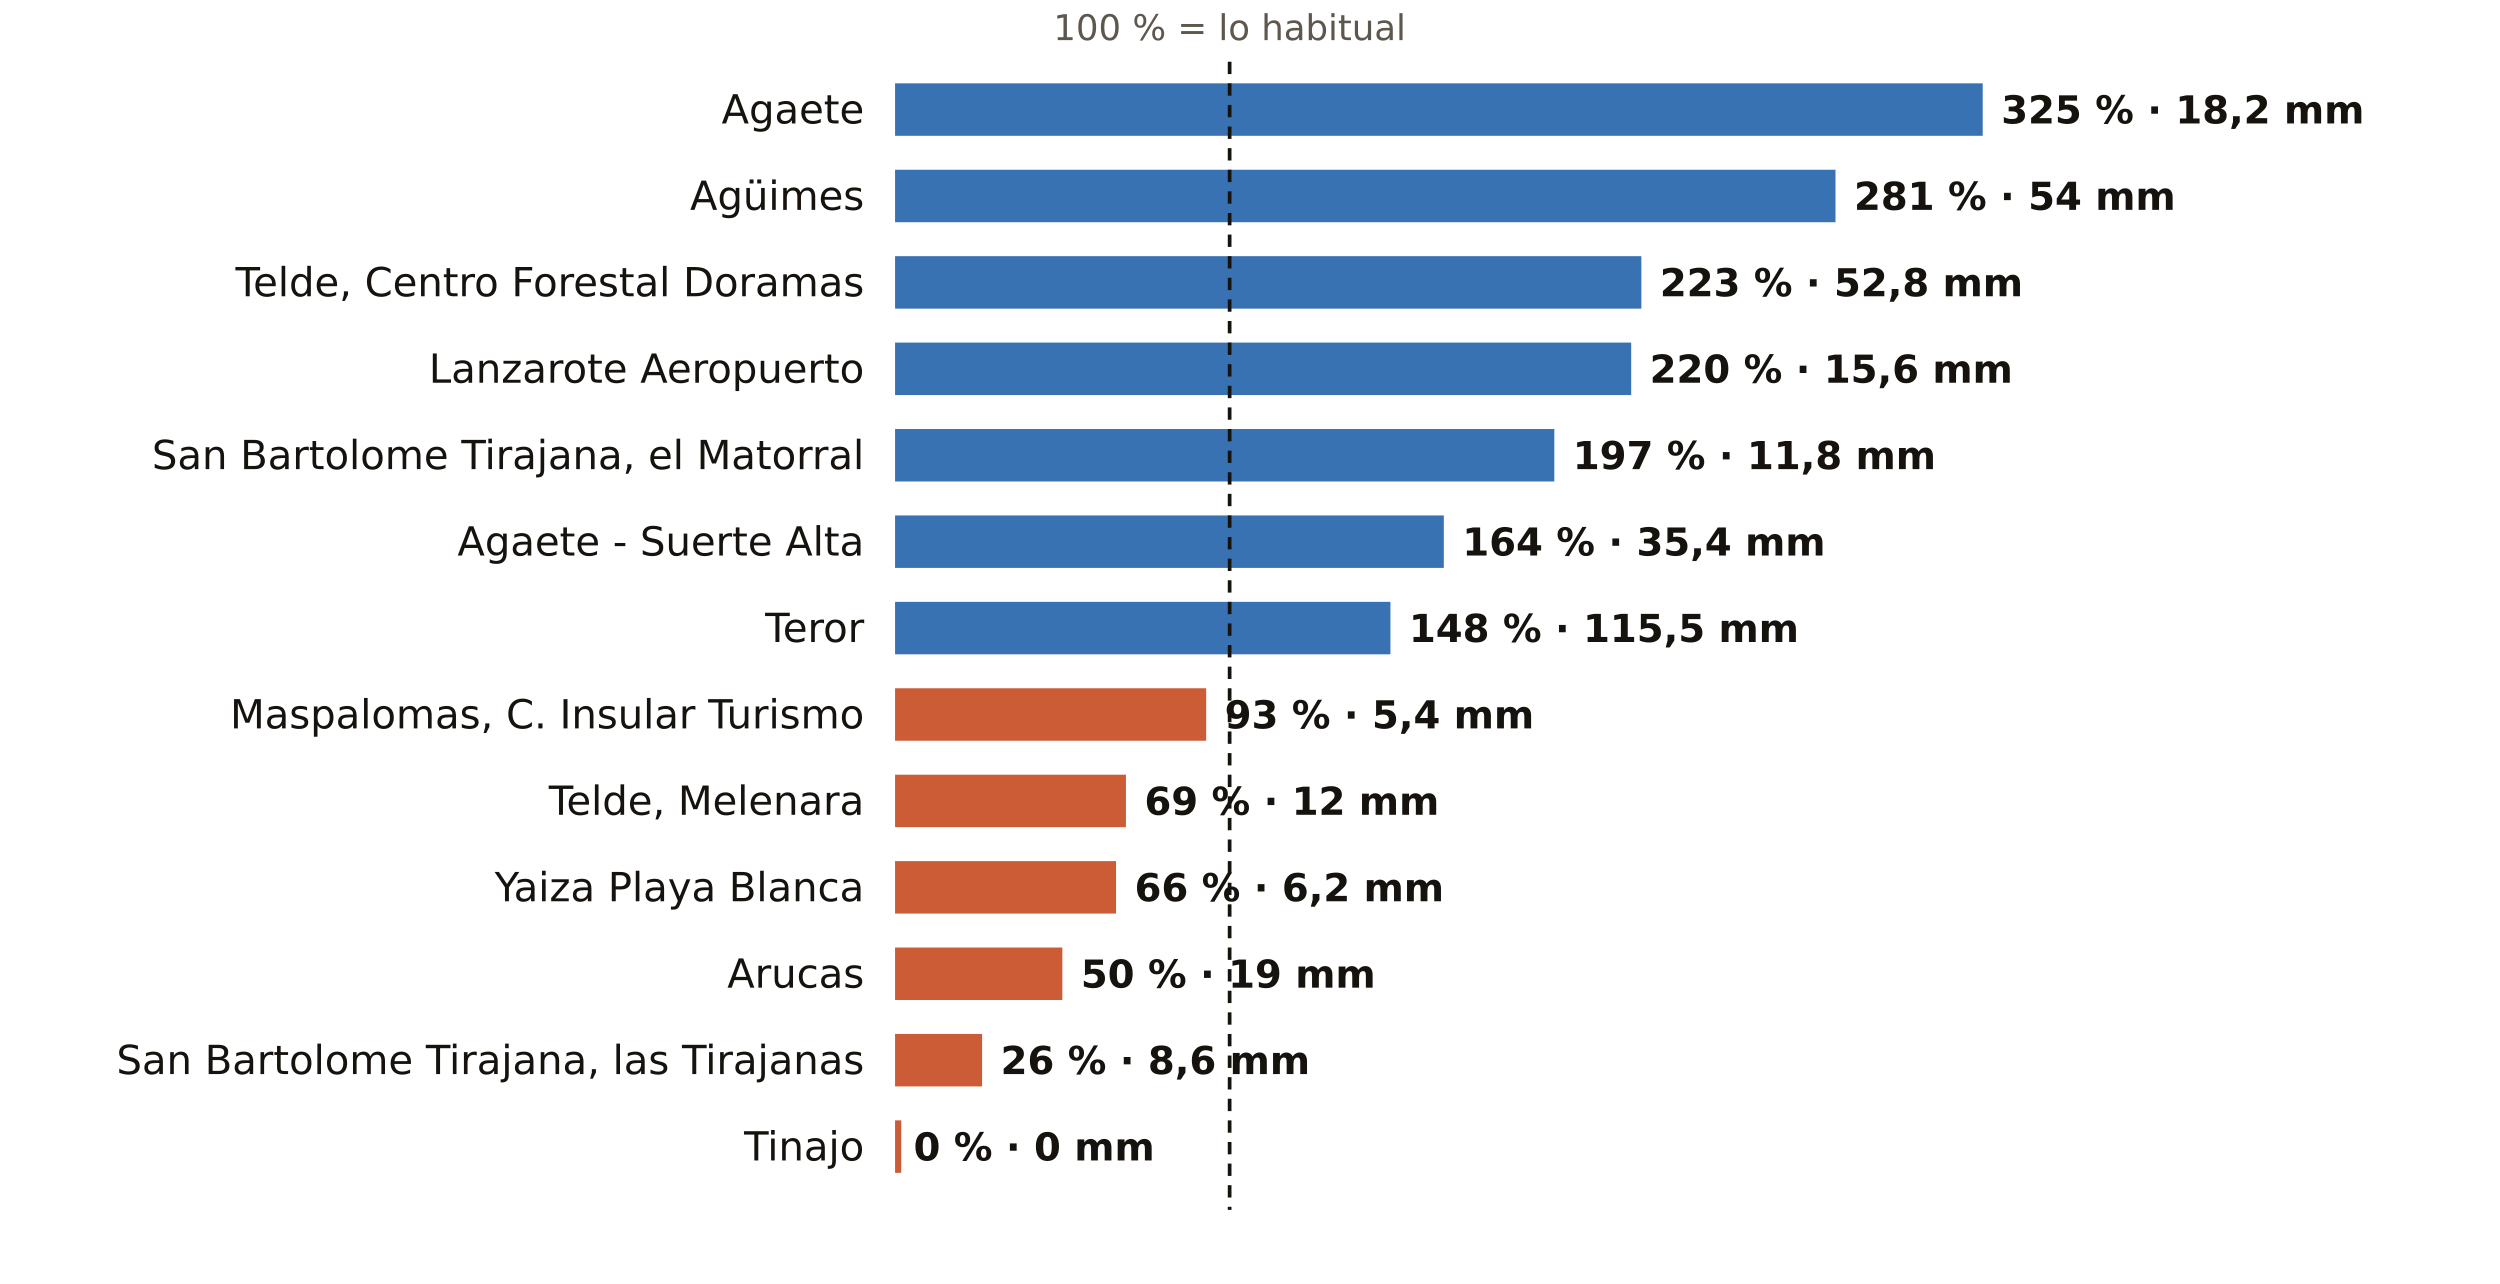
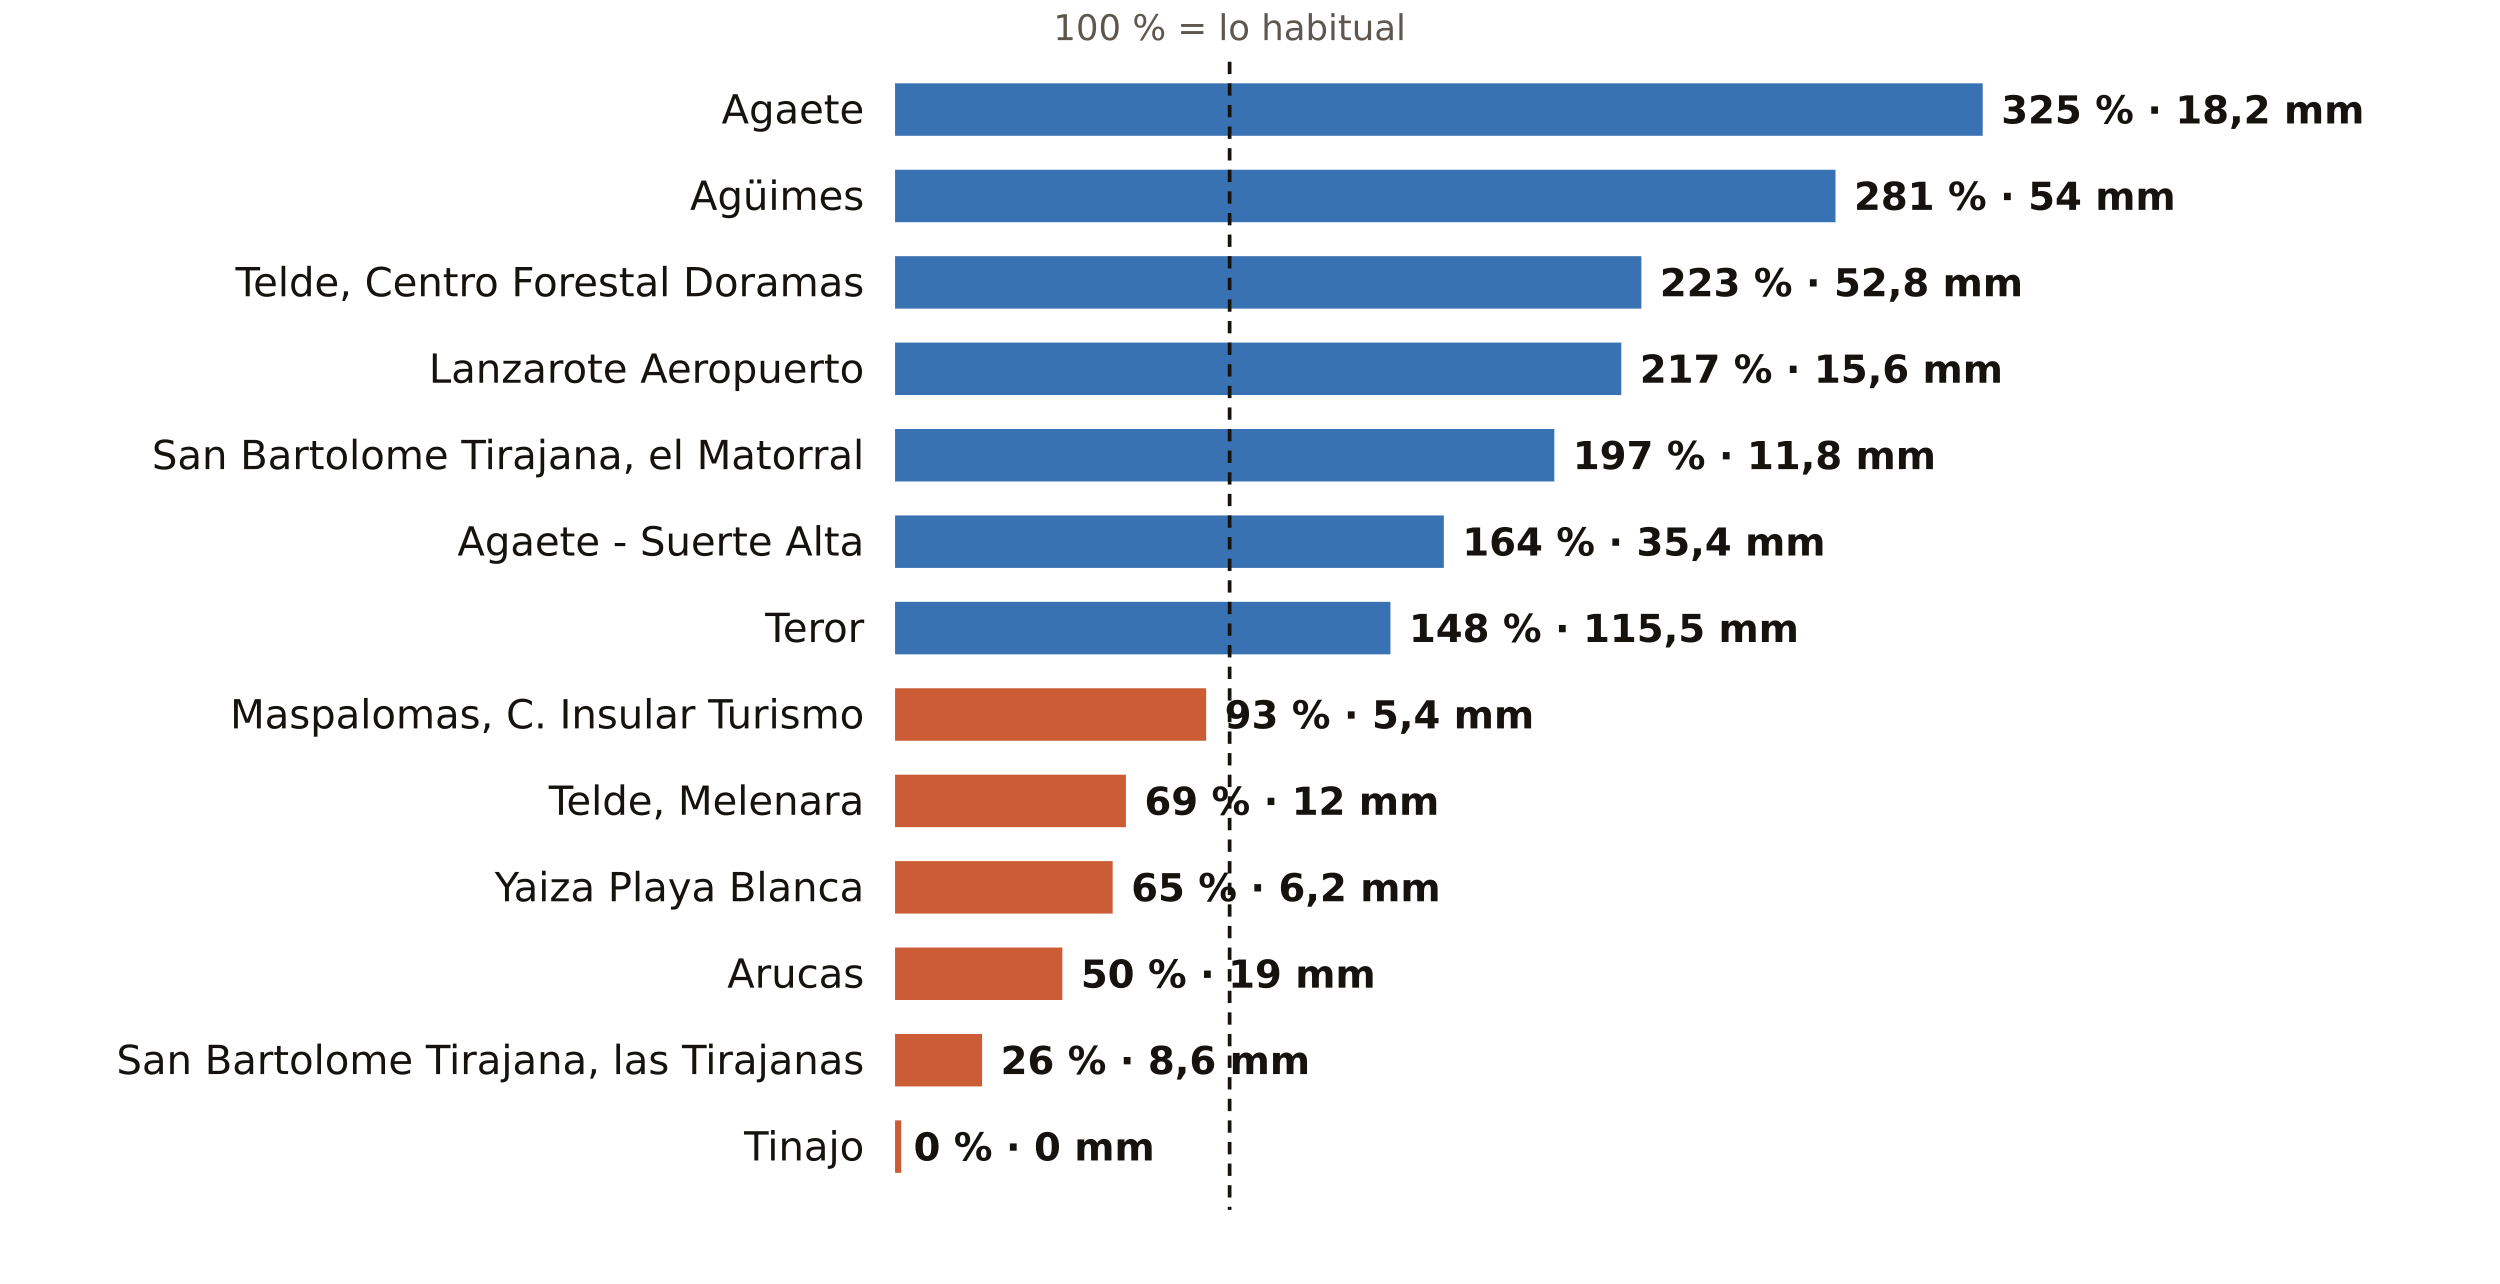
<svg xmlns="http://www.w3.org/2000/svg" viewBox="0 0 810 416" width="810" height="416" role="img" aria-label="El otoño en los pluviómetros de AEMET de Las Palmas: % de lo habitual">
  <rect width="810" height="416" fill="#FFFFFF" />
  <text x="398.4" y="13.0" font-size="11.5" fill="#5E574E" text-anchor="middle" font-weight="400" font-family="Public Sans, DejaVu Sans, Arial, sans-serif">100 % = lo habitual</text>
  <text x="280.0" y="40.0" font-size="13" fill="#16130F" text-anchor="end" font-weight="500" font-family="Public Sans, DejaVu Sans, Arial, sans-serif">Agaete</text>
  <rect x="290" y="27" width="352.4" height="17" fill="#1F5FA8" opacity="0.88" />
  <text x="648.4" y="40.0" font-size="12.5" fill="#16130F" text-anchor="start" font-weight="600" font-family="Public Sans, DejaVu Sans, Arial, sans-serif">325 % · 18,2 mm</text>
  <text x="280.0" y="68.0" font-size="13" fill="#16130F" text-anchor="end" font-weight="500" font-family="Public Sans, DejaVu Sans, Arial, sans-serif">Agüimes</text>
  <rect x="290" y="55" width="304.7" height="17" fill="#1F5FA8" opacity="0.88" />
  <text x="600.7" y="68.0" font-size="12.5" fill="#16130F" text-anchor="start" font-weight="600" font-family="Public Sans, DejaVu Sans, Arial, sans-serif">281 % · 54 mm</text>
  <text x="280.0" y="96.0" font-size="13" fill="#16130F" text-anchor="end" font-weight="500" font-family="Public Sans, DejaVu Sans, Arial, sans-serif">Telde, Centro Forestal Doramas</text>
  <rect x="290" y="83" width="241.8" height="17" fill="#1F5FA8" opacity="0.88" />
  <text x="537.8" y="96.0" font-size="12.5" fill="#16130F" text-anchor="start" font-weight="600" font-family="Public Sans, DejaVu Sans, Arial, sans-serif">223 % · 52,8 mm</text>
  <text x="280.0" y="124.0" font-size="13" fill="#16130F" text-anchor="end" font-weight="500" font-family="Public Sans, DejaVu Sans, Arial, sans-serif">Lanzarote Aeropuerto</text>
-   <rect x="290" y="111" width="238.5" height="17" fill="#1F5FA8" opacity="0.88" />
-   <text x="534.5" y="124.0" font-size="12.5" fill="#16130F" text-anchor="start" font-weight="600" font-family="Public Sans, DejaVu Sans, Arial, sans-serif">220 % · 15,6 mm</text>
+   <rect x="290" y="111" width="235.3" height="17" fill="#1F5FA8" opacity="0.88" />
+   <text x="531.3" y="124.0" font-size="12.5" fill="#16130F" text-anchor="start" font-weight="600" font-family="Public Sans, DejaVu Sans, Arial, sans-serif">217 % · 15,6 mm</text>
  <text x="280.0" y="152.0" font-size="13" fill="#16130F" text-anchor="end" font-weight="500" font-family="Public Sans, DejaVu Sans, Arial, sans-serif">San Bartolome Tirajana, el Matorral</text>
  <rect x="290" y="139" width="213.6" height="17" fill="#1F5FA8" opacity="0.88" />
  <text x="509.6" y="152.0" font-size="12.5" fill="#16130F" text-anchor="start" font-weight="600" font-family="Public Sans, DejaVu Sans, Arial, sans-serif">197 % · 11,8 mm</text>
  <text x="280.0" y="180.0" font-size="13" fill="#16130F" text-anchor="end" font-weight="500" font-family="Public Sans, DejaVu Sans, Arial, sans-serif">Agaete - Suerte Alta</text>
  <rect x="290" y="167" width="177.8" height="17" fill="#1F5FA8" opacity="0.88" />
  <text x="473.8" y="180.0" font-size="12.5" fill="#16130F" text-anchor="start" font-weight="600" font-family="Public Sans, DejaVu Sans, Arial, sans-serif">164 % · 35,4 mm</text>
  <text x="280.0" y="208.0" font-size="13" fill="#16130F" text-anchor="end" font-weight="500" font-family="Public Sans, DejaVu Sans, Arial, sans-serif">Teror</text>
  <rect x="290" y="195" width="160.5" height="17" fill="#1F5FA8" opacity="0.88" />
  <text x="456.5" y="208.0" font-size="12.5" fill="#16130F" text-anchor="start" font-weight="600" font-family="Public Sans, DejaVu Sans, Arial, sans-serif">148 % · 115,5 mm</text>
  <text x="280.0" y="236.0" font-size="13" fill="#16130F" text-anchor="end" font-weight="500" font-family="Public Sans, DejaVu Sans, Arial, sans-serif">Maspalomas, C. Insular Turismo</text>
  <rect x="290" y="223" width="100.8" height="17" fill="#C4461A" opacity="0.88" />
  <text x="396.8" y="236.0" font-size="12.5" fill="#16130F" text-anchor="start" font-weight="600" font-family="Public Sans, DejaVu Sans, Arial, sans-serif">93 % · 5,4 mm</text>
  <text x="280.0" y="264.0" font-size="13" fill="#16130F" text-anchor="end" font-weight="500" font-family="Public Sans, DejaVu Sans, Arial, sans-serif">Telde, Melenara</text>
  <rect x="290" y="251" width="74.8" height="17" fill="#C4461A" opacity="0.88" />
  <text x="370.8" y="264.0" font-size="12.5" fill="#16130F" text-anchor="start" font-weight="600" font-family="Public Sans, DejaVu Sans, Arial, sans-serif">69 % · 12 mm</text>
  <text x="280.0" y="292.0" font-size="13" fill="#16130F" text-anchor="end" font-weight="500" font-family="Public Sans, DejaVu Sans, Arial, sans-serif">Yaiza Playa Blanca</text>
-   <rect x="290" y="279" width="71.6" height="17" fill="#C4461A" opacity="0.88" />
-   <text x="367.6" y="292.0" font-size="12.5" fill="#16130F" text-anchor="start" font-weight="600" font-family="Public Sans, DejaVu Sans, Arial, sans-serif">66 % · 6,2 mm</text>
+   <rect x="290" y="279" width="70.5" height="17" fill="#C4461A" opacity="0.88" />
+   <text x="366.5" y="292.0" font-size="12.5" fill="#16130F" text-anchor="start" font-weight="600" font-family="Public Sans, DejaVu Sans, Arial, sans-serif">65 % · 6,2 mm</text>
  <text x="280.0" y="320.0" font-size="13" fill="#16130F" text-anchor="end" font-weight="500" font-family="Public Sans, DejaVu Sans, Arial, sans-serif">Arucas</text>
  <rect x="290" y="307" width="54.2" height="17" fill="#C4461A" opacity="0.88" />
  <text x="350.2" y="320.0" font-size="12.5" fill="#16130F" text-anchor="start" font-weight="600" font-family="Public Sans, DejaVu Sans, Arial, sans-serif">50 % · 19 mm</text>
  <text x="280.0" y="348.0" font-size="13" fill="#16130F" text-anchor="end" font-weight="500" font-family="Public Sans, DejaVu Sans, Arial, sans-serif">San Bartolome Tirajana, las Tirajanas</text>
  <rect x="290" y="335" width="28.2" height="17" fill="#C4461A" opacity="0.88" />
  <text x="324.2" y="348.0" font-size="12.5" fill="#16130F" text-anchor="start" font-weight="600" font-family="Public Sans, DejaVu Sans, Arial, sans-serif">26 % · 8,6 mm</text>
  <text x="280.0" y="376.0" font-size="13" fill="#16130F" text-anchor="end" font-weight="500" font-family="Public Sans, DejaVu Sans, Arial, sans-serif">Tinajo</text>
  <rect x="290" y="363" width="2.0" height="17" fill="#C4461A" opacity="0.88" />
  <text x="296.0" y="376.0" font-size="12.5" fill="#16130F" text-anchor="start" font-weight="600" font-family="Public Sans, DejaVu Sans, Arial, sans-serif">0 % · 0 mm</text>
  <line x1="398.4" x2="398.4" y1="20" y2="392" stroke="#16130F" stroke-width="1.2" stroke-dasharray="4 3" />
</svg>
